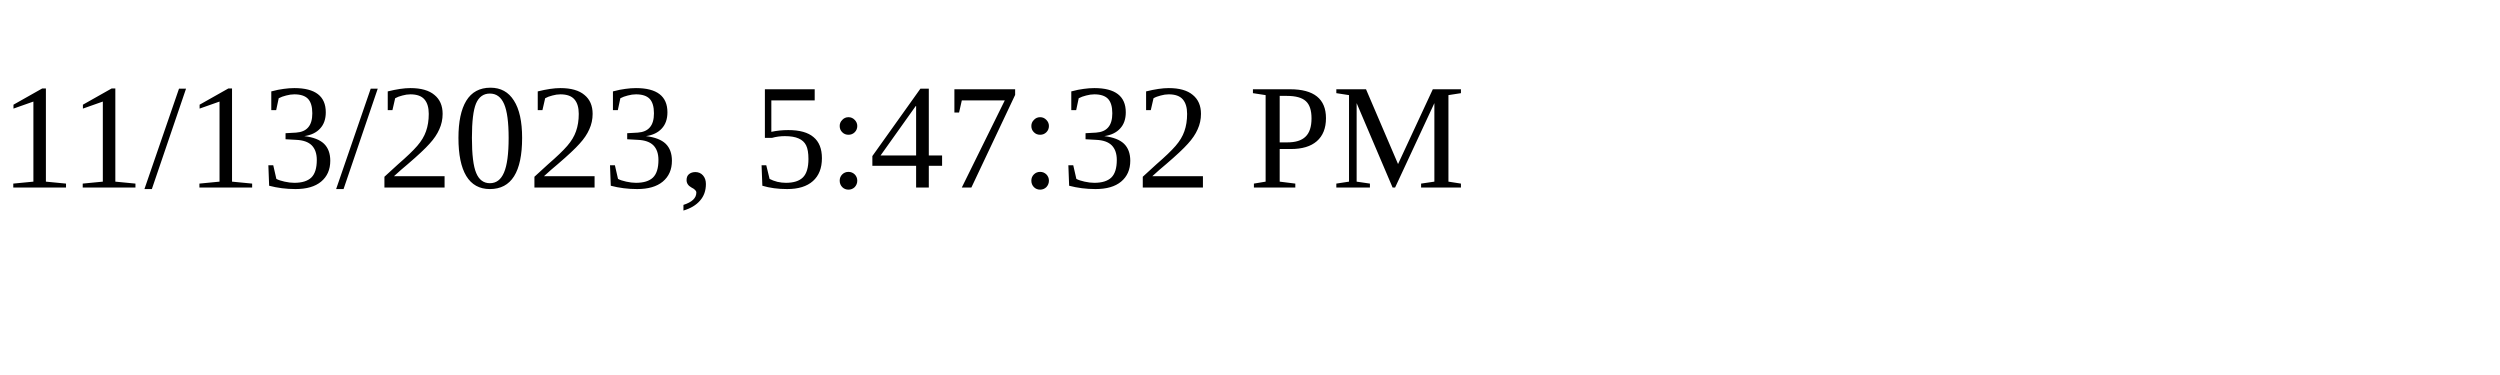
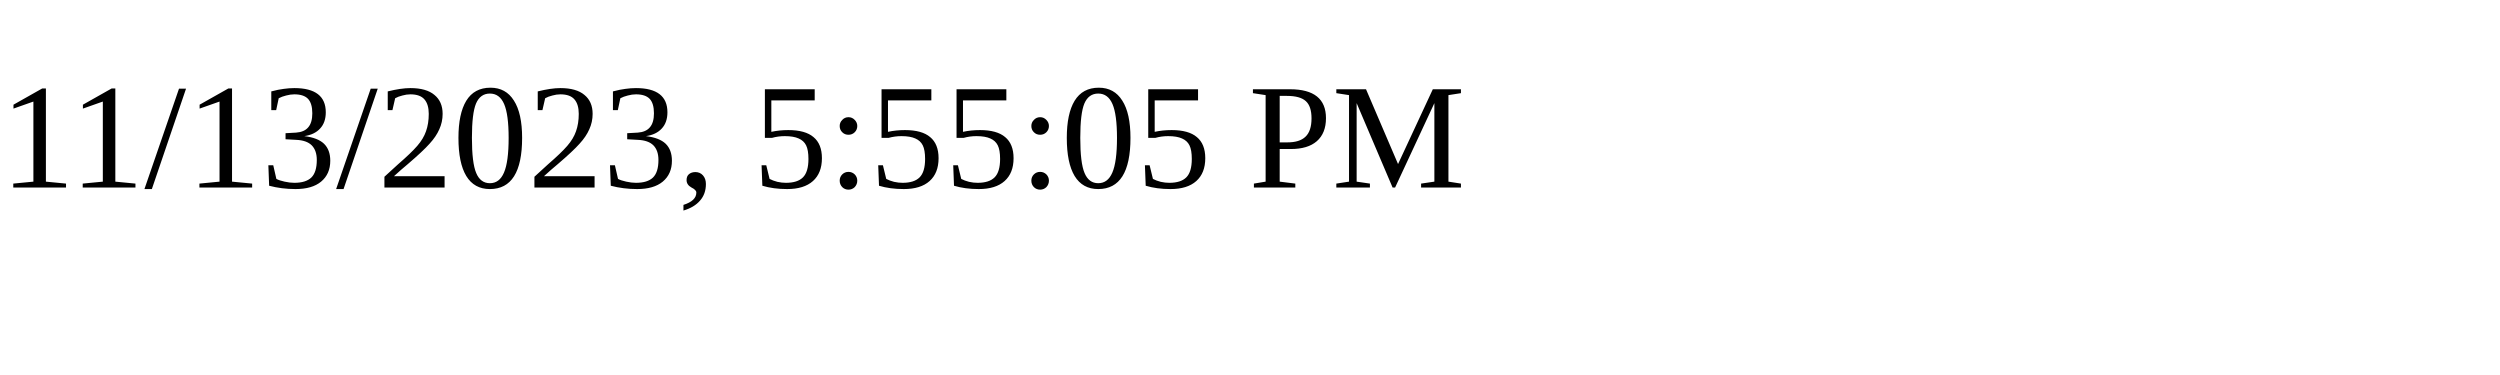
<svg xmlns="http://www.w3.org/2000/svg" height="30" width="200">
-   <text x="0" y="15">11/13/2023, 5:47:32 PM</text>
+   <text x="0" y="15">11/13/2023, 5:55:05 PM</text>
</svg>
